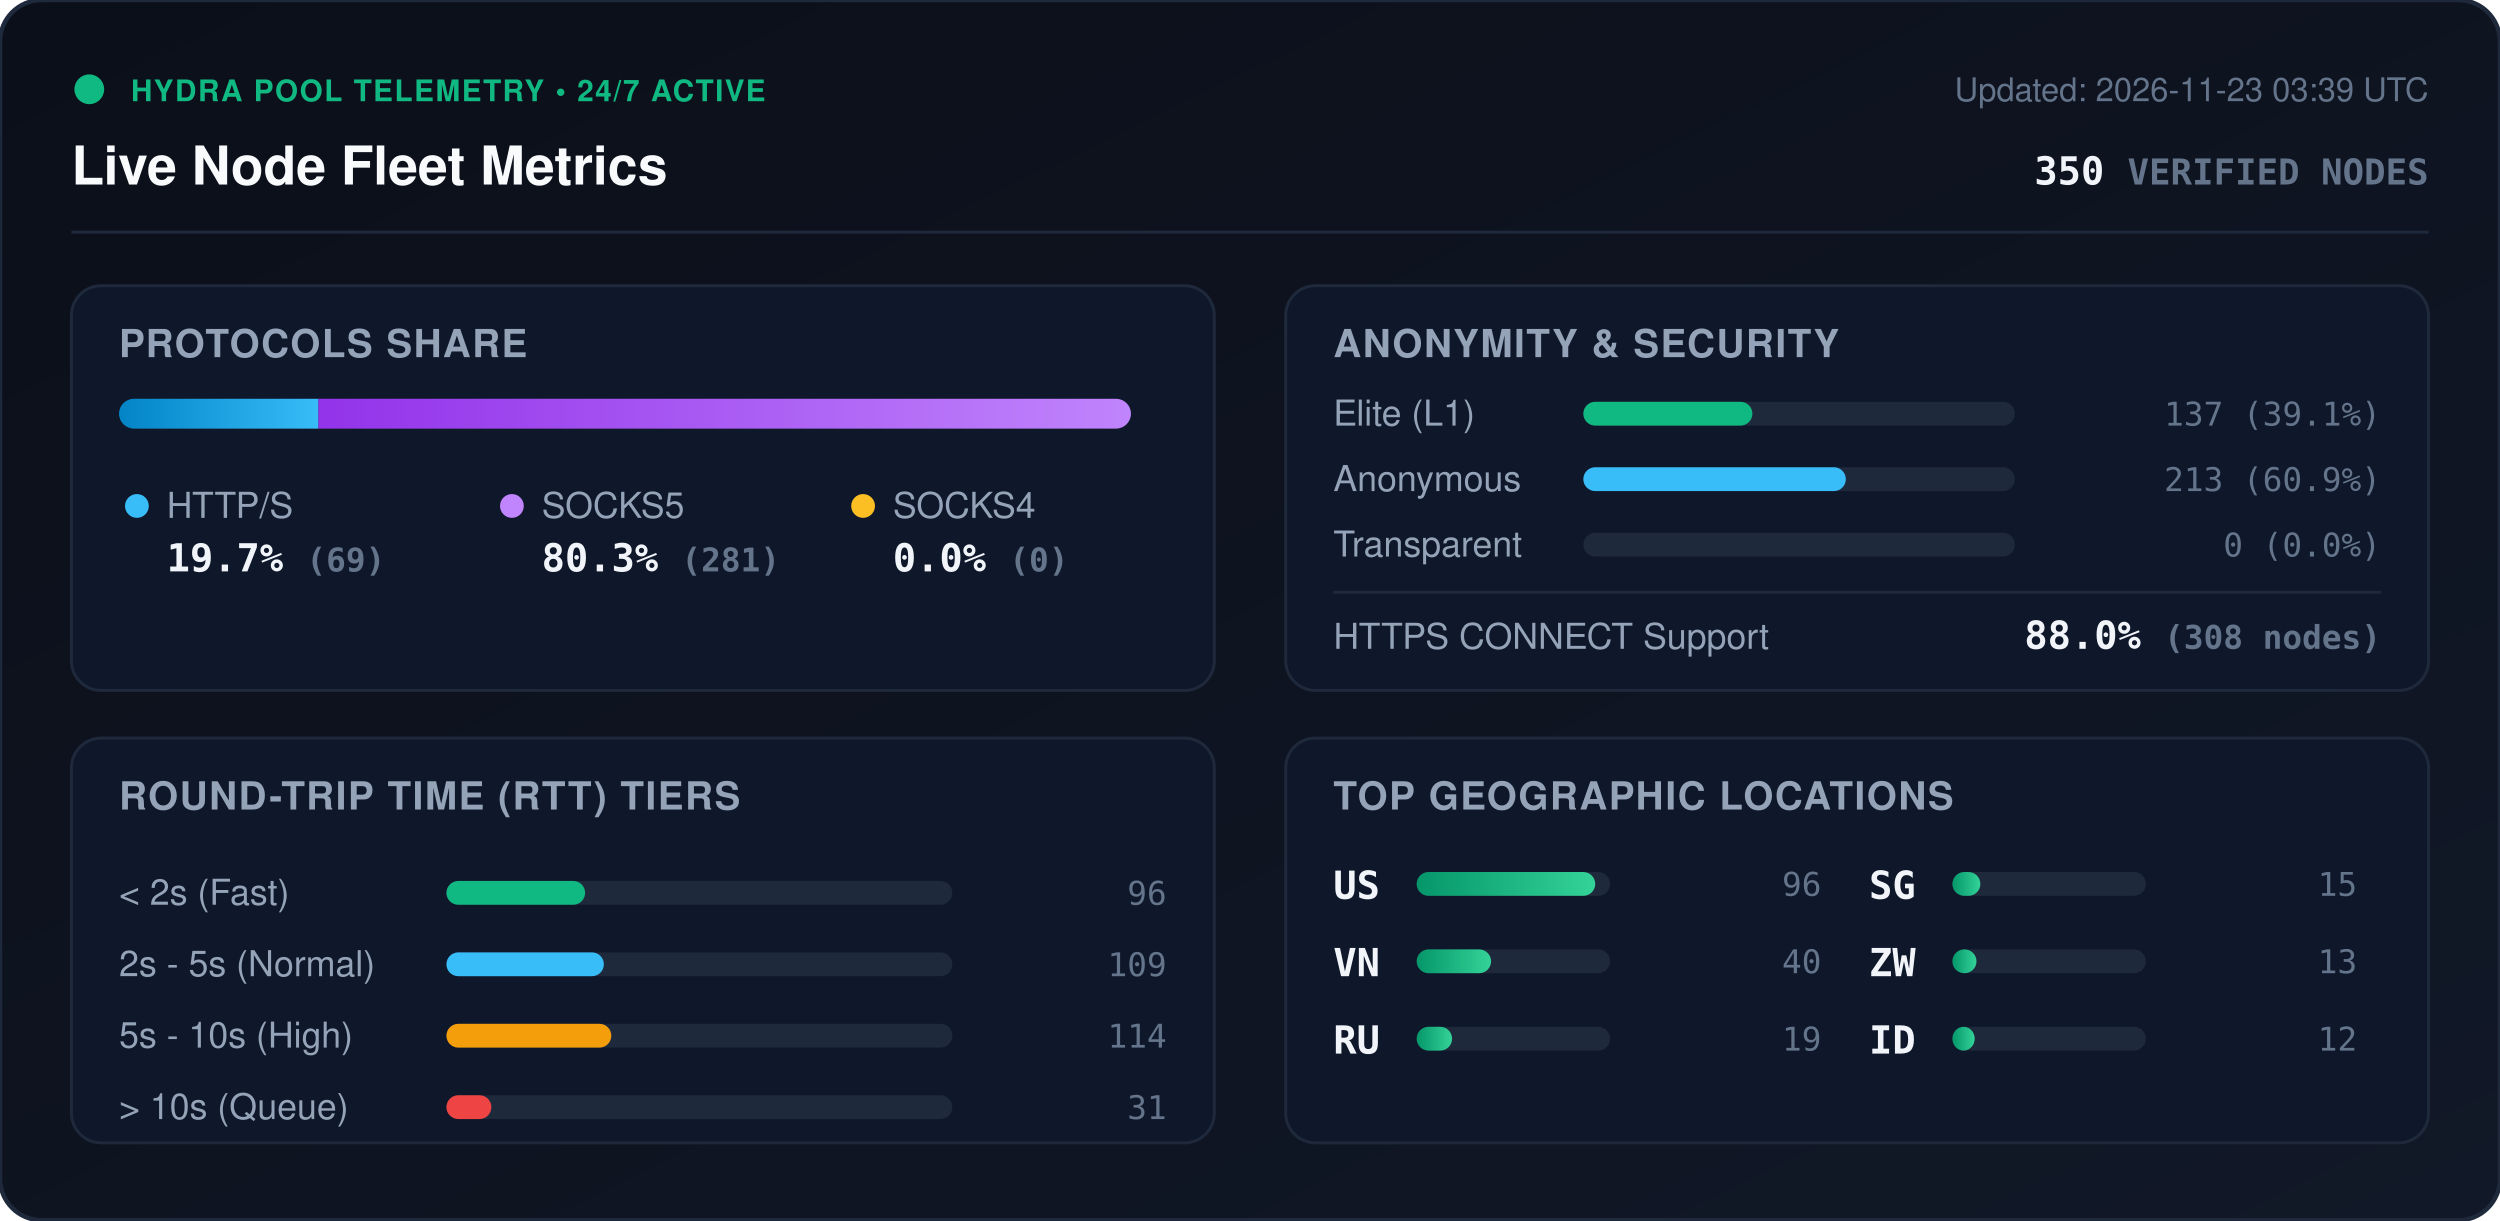
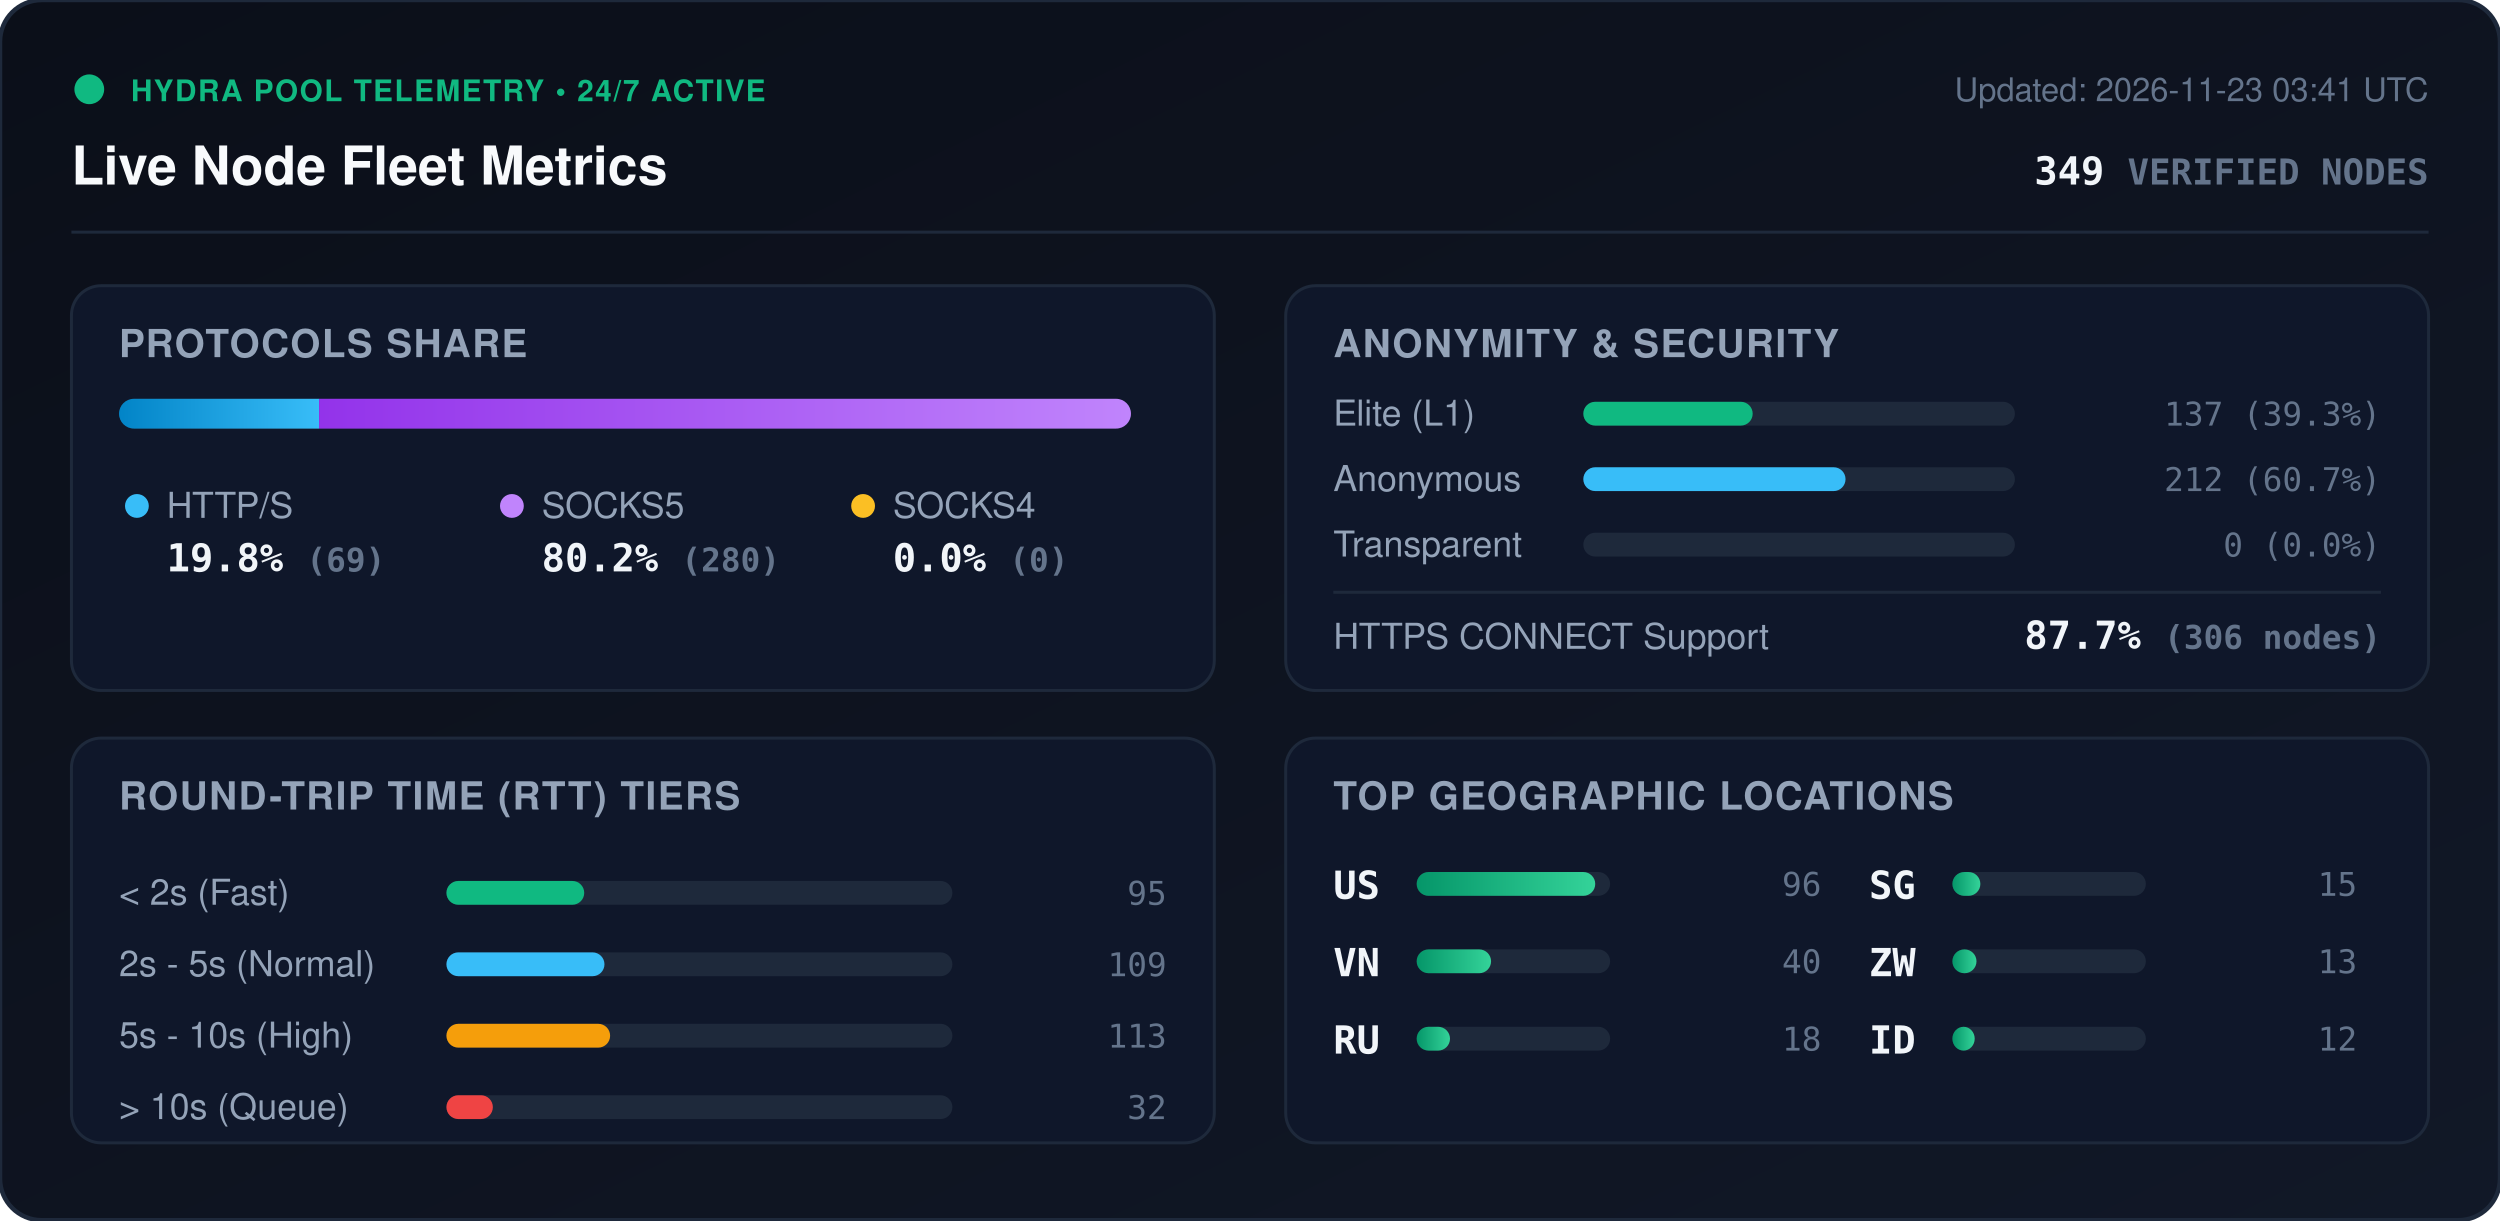
<svg xmlns="http://www.w3.org/2000/svg" viewBox="0 0 840 410" width="840" height="410" style="max-width: 100%; height: auto;">
  <defs>
    <linearGradient id="bg" x1="0%" y1="0%" x2="100%" y2="100%">
      <stop offset="0%" stop-color="#0b0f19" />
      <stop offset="100%" stop-color="#111827" />
    </linearGradient>
    <linearGradient id="bar-http" x1="0%" y1="0%" x2="100%" y2="0%">
      <stop offset="0%" stop-color="#0284c7" />
      <stop offset="100%" stop-color="#38bdf8" />
    </linearGradient>
    <linearGradient id="bar-socks5" x1="0%" y1="0%" x2="100%" y2="0%">
      <stop offset="0%" stop-color="#9333ea" />
      <stop offset="100%" stop-color="#c084fc" />
    </linearGradient>
    <linearGradient id="bar-socks4" x1="0%" y1="0%" x2="100%" y2="0%">
      <stop offset="0%" stop-color="#d97706" />
      <stop offset="100%" stop-color="#fbbf24" />
    </linearGradient>
    <linearGradient id="bar-green" x1="0%" y1="0%" x2="100%" y2="0%">
      <stop offset="0%" stop-color="#059669" />
      <stop offset="100%" stop-color="#34d399" />
    </linearGradient>
    <clipPath id="prog-track-clip">
      <rect width="340.0" height="10" rx="5" />
    </clipPath>
    <style>
      .title { font: 700 18px -apple-system, BlinkMacSystemFont, 'Segoe UI', Helvetica, Arial, sans-serif; fill: #f8fafc; }
      .sub { font: 500 11px -apple-system, BlinkMacSystemFont, 'Segoe UI', Helvetica, Arial, sans-serif; fill: #64748b; }
      .section-hdr { font: 600 13px -apple-system, BlinkMacSystemFont, 'Segoe UI', Helvetica, Arial, sans-serif; fill: #94a3b8; letter-spacing: 0.5px; }
      .metric-val { font: 700 13px -apple-system, BlinkMacSystemFont, 'Segoe UI', Helvetica, Arial, sans-serif; fill: #f1f5f9; }
      .metric-lbl { font: 500 12px -apple-system, BlinkMacSystemFont, 'Segoe UI', Helvetica, Arial, sans-serif; fill: #94a3b8; }
      .badge-txt { font: 700 10px -apple-system, BlinkMacSystemFont, 'Segoe UI', Helvetica, Arial, sans-serif; fill: #10b981; letter-spacing: 0.5px; }
      .mono { font-family: ui-monospace, SFMono-Regular, Menlo, Monaco, Consolas, monospace; }
      .pulse { animation: beacon 2s infinite ease-in-out; }
      @keyframes beacon { 0%, 100% { opacity: 1; } 50% { opacity: 0.35; } }
    </style>
  </defs>
  <rect width="840" height="410" rx="14" fill="url(#bg)" stroke="#1e293b" stroke-width="1.5" />
  <g transform="translate(24, 24)">
    <circle cx="6" cy="6" r="5" fill="#10b981" class="pulse" />
    <text x="20" y="10" class="badge-txt">HYDRA POOL TELEMETRY • 24/7 ACTIVE</text>
    <text x="0" y="38" class="title">Live Node Fleet Metrics</text>
-     <text x="792" y="10" text-anchor="end" class="sub">Updated: 2026-11-23 03:39 UTC</text>
-     <text x="792" y="38" text-anchor="end" class="metric-val mono" fill="#38bdf8">350 <tspan font-size="12" fill="#64748b">VERIFIED NODES</tspan>
+     <text x="792" y="10" text-anchor="end" class="sub">Updated: 2026-11-23 03:41 UTC</text>
+     <text x="792" y="38" text-anchor="end" class="metric-val mono" fill="#38bdf8">349 <tspan font-size="12" fill="#64748b">VERIFIED NODES</tspan>
    </text>
  </g>
  <line x1="24" y1="78" x2="816" y2="78" stroke="#1e293b" stroke-width="1" />
  <g transform="translate(24, 96)">
    <rect width="384" height="136" rx="10" fill="#0f172a" stroke="#1e293b" />
    <text x="16" y="24" class="section-hdr">PROTOCOLS SHARE</text>
    <g transform="translate(16, 38)">
      <rect width="340.0" height="10" rx="5" fill="#1e293b" />
      <g clip-path="url(#prog-track-clip)">
-         <rect x="0" width="67.0" height="10" fill="url(#bar-http)" />
-         <rect x="67.0" width="273.0" height="10" fill="url(#bar-socks5)" />
+         <rect x="0" width="67.2" height="10" fill="url(#bar-http)" />
+         <rect x="67.2" width="272.8" height="10" fill="url(#bar-socks5)" />
        <rect x="340.0" width="0.0" height="10" fill="url(#bar-socks4)" />
      </g>
    </g>
    <g transform="translate(16, 68)">
      <circle cx="6" cy="6" r="4" fill="#38bdf8" />
      <text x="16" y="10" class="metric-lbl">HTTP/S</text>
-       <text x="16" y="28" class="metric-val mono">19.7% <tspan font-size="11" fill="#64748b">(69)</tspan>
+       <text x="16" y="28" class="metric-val mono">19.8% <tspan font-size="11" fill="#64748b">(69)</tspan>
      </text>
      <circle cx="132" cy="6" r="4" fill="#c084fc" />
      <text x="142" y="10" class="metric-lbl">SOCKS5</text>
-       <text x="142" y="28" class="metric-val mono">80.3% <tspan font-size="11" fill="#64748b">(281)</tspan>
+       <text x="142" y="28" class="metric-val mono">80.2% <tspan font-size="11" fill="#64748b">(280)</tspan>
      </text>
      <circle cx="250" cy="6" r="4" fill="#fbbf24" />
      <text x="260" y="10" class="metric-lbl">SOCKS4</text>
      <text x="260" y="28" class="metric-val mono">0.0% <tspan font-size="11" fill="#64748b">(0)</tspan>
      </text>
    </g>
  </g>
  <g transform="translate(432, 96)">
    <rect width="384" height="136" rx="10" fill="#0f172a" stroke="#1e293b" />
    <text x="16" y="24" class="section-hdr">ANONYMITY &amp; SECURITY</text>
    <text x="16" y="47" class="metric-lbl">Elite (L1)</text>
    <rect x="100" y="39" width="145.0" height="8" rx="4" fill="#1e293b" />
-     <rect x="100" y="39" width="56.8" height="8" rx="4" fill="#10b981" />
-     <text x="368" y="47" text-anchor="end" class="mono sub" fill="#e2e8f0">137 (39.1%)</text>
+     <rect x="100" y="39" width="56.9" height="8" rx="4" fill="#10b981" />
+     <text x="368" y="47" text-anchor="end" class="mono sub" fill="#e2e8f0">137 (39.3%)</text>
    <text x="16" y="69" class="metric-lbl">Anonymous</text>
    <rect x="100" y="61" width="145.0" height="8" rx="4" fill="#1e293b" />
-     <rect x="100" y="61" width="88.2" height="8" rx="4" fill="#38bdf8" />
-     <text x="368" y="69" text-anchor="end" class="mono sub" fill="#e2e8f0">213 (60.9%)</text>
+     <rect x="100" y="61" width="88.1" height="8" rx="4" fill="#38bdf8" />
+     <text x="368" y="69" text-anchor="end" class="mono sub" fill="#e2e8f0">212 (60.7%)</text>
    <text x="16" y="91" class="metric-lbl">Transparent</text>
    <rect x="100" y="83" width="145.0" height="8" rx="4" fill="#1e293b" />
    <rect x="100" y="83" width="0.0" height="8" rx="4" fill="#f59e0b" />
    <text x="368" y="91" text-anchor="end" class="mono sub" fill="#e2e8f0">0 (0.0%)</text>
    <line x1="16" y1="103" x2="368" y2="103" stroke="#1e293b" stroke-width="1" />
    <text x="16" y="122" class="metric-lbl">HTTPS CONNECT Support</text>
-     <text x="368" y="122" text-anchor="end" class="metric-val mono" fill="#34d399">88.0% <tspan font-size="11" fill="#64748b">(308 nodes)</tspan>
+     <text x="368" y="122" text-anchor="end" class="metric-val mono" fill="#34d399">87.7% <tspan font-size="11" fill="#64748b">(306 nodes)</tspan>
    </text>
  </g>
  <g transform="translate(24, 248)">
    <rect width="384" height="136" rx="10" fill="#0f172a" stroke="#1e293b" />
    <text x="16" y="24" class="section-hdr">ROUND-TRIP TIME (RTT) TIERS</text>
    <g transform="translate(16, 42)">
      <text x="0" y="14" class="metric-lbl">&lt; 2s (Fast)</text>
      <rect x="110" y="6" width="170" height="8" rx="4" fill="#1e293b" />
-       <rect x="110" y="6" width="46.6" height="8" rx="4" fill="#10b981" />
-       <text x="352" y="14" text-anchor="end" class="mono sub">96</text>
+       <rect x="110" y="6" width="46.3" height="8" rx="4" fill="#10b981" />
+       <text x="352" y="14" text-anchor="end" class="mono sub">95</text>
      <text x="0" y="38" class="metric-lbl">2s - 5s (Normal)</text>
      <rect x="110" y="30" width="170" height="8" rx="4" fill="#1e293b" />
-       <rect x="110" y="30" width="52.9" height="8" rx="4" fill="#38bdf8" />
+       <rect x="110" y="30" width="53.1" height="8" rx="4" fill="#38bdf8" />
      <text x="352" y="38" text-anchor="end" class="mono sub">109</text>
      <text x="0" y="62" class="metric-lbl">5s - 10s (High)</text>
      <rect x="110" y="54" width="170" height="8" rx="4" fill="#1e293b" />
-       <rect x="110" y="54" width="55.4" height="8" rx="4" fill="#f59e0b" />
-       <text x="352" y="62" text-anchor="end" class="mono sub">114</text>
+       <rect x="110" y="54" width="55.0" height="8" rx="4" fill="#f59e0b" />
+       <text x="352" y="62" text-anchor="end" class="mono sub">113</text>
      <text x="0" y="86" class="metric-lbl">&gt; 10s (Queue)</text>
      <rect x="110" y="78" width="170" height="8" rx="4" fill="#1e293b" />
-       <rect x="110" y="78" width="15.1" height="8" rx="4" fill="#ef4444" />
-       <text x="352" y="86" text-anchor="end" class="mono sub">31</text>
+       <rect x="110" y="78" width="15.6" height="8" rx="4" fill="#ef4444" />
+       <text x="352" y="86" text-anchor="end" class="mono sub">32</text>
    </g>
  </g>
  <g transform="translate(432, 248)">
    <rect width="384" height="136" rx="10" fill="#0f172a" stroke="#1e293b" />
    <text x="16" y="24" class="section-hdr">TOP GEOGRAPHIC LOCATIONS</text>
    <g transform="translate(16, 42)">
      <g transform="translate(0, 0)">
        <text x="0" y="12" class="mono metric-val" font-size="12">US</text>
        <rect x="28" y="3" width="65" height="8" rx="4" fill="#1e293b" />
        <rect x="28" y="3" width="60.0" height="8" rx="4" fill="url(#bar-green)" />
        <text x="164" y="11" text-anchor="end" class="mono sub">96</text>
      </g>
      <g transform="translate(0, 26)">
        <text x="0" y="12" class="mono metric-val" font-size="12">VN</text>
        <rect x="28" y="3" width="65" height="8" rx="4" fill="#1e293b" />
        <rect x="28" y="3" width="25.0" height="8" rx="4" fill="url(#bar-green)" />
        <text x="164" y="11" text-anchor="end" class="mono sub">40</text>
      </g>
      <g transform="translate(0, 52)">
        <text x="0" y="12" class="mono metric-val" font-size="12">RU</text>
        <rect x="28" y="3" width="65" height="8" rx="4" fill="#1e293b" />
-         <rect x="28" y="3" width="11.9" height="8" rx="4" fill="url(#bar-green)" />
-         <text x="164" y="11" text-anchor="end" class="mono sub">19</text>
+         <rect x="28" y="3" width="11.2" height="8" rx="4" fill="url(#bar-green)" />
+         <text x="164" y="11" text-anchor="end" class="mono sub">18</text>
      </g>
      <g transform="translate(180, 0)">
        <text x="0" y="12" class="mono metric-val" font-size="12">SG</text>
        <rect x="28" y="3" width="65" height="8" rx="4" fill="#1e293b" />
        <rect x="28" y="3" width="9.4" height="8" rx="4" fill="url(#bar-green)" />
        <text x="164" y="11" text-anchor="end" class="mono sub">15</text>
      </g>
      <g transform="translate(180, 26)">
        <text x="0" y="12" class="mono metric-val" font-size="12">ZW</text>
        <rect x="28" y="3" width="65" height="8" rx="4" fill="#1e293b" />
        <rect x="28" y="3" width="8.1" height="8" rx="4" fill="url(#bar-green)" />
        <text x="164" y="11" text-anchor="end" class="mono sub">13</text>
      </g>
      <g transform="translate(180, 52)">
        <text x="0" y="12" class="mono metric-val" font-size="12">ID</text>
        <rect x="28" y="3" width="65" height="8" rx="4" fill="#1e293b" />
        <rect x="28" y="3" width="7.5" height="8" rx="4" fill="url(#bar-green)" />
        <text x="164" y="11" text-anchor="end" class="mono sub">12</text>
      </g>
    </g>
  </g>
</svg>
